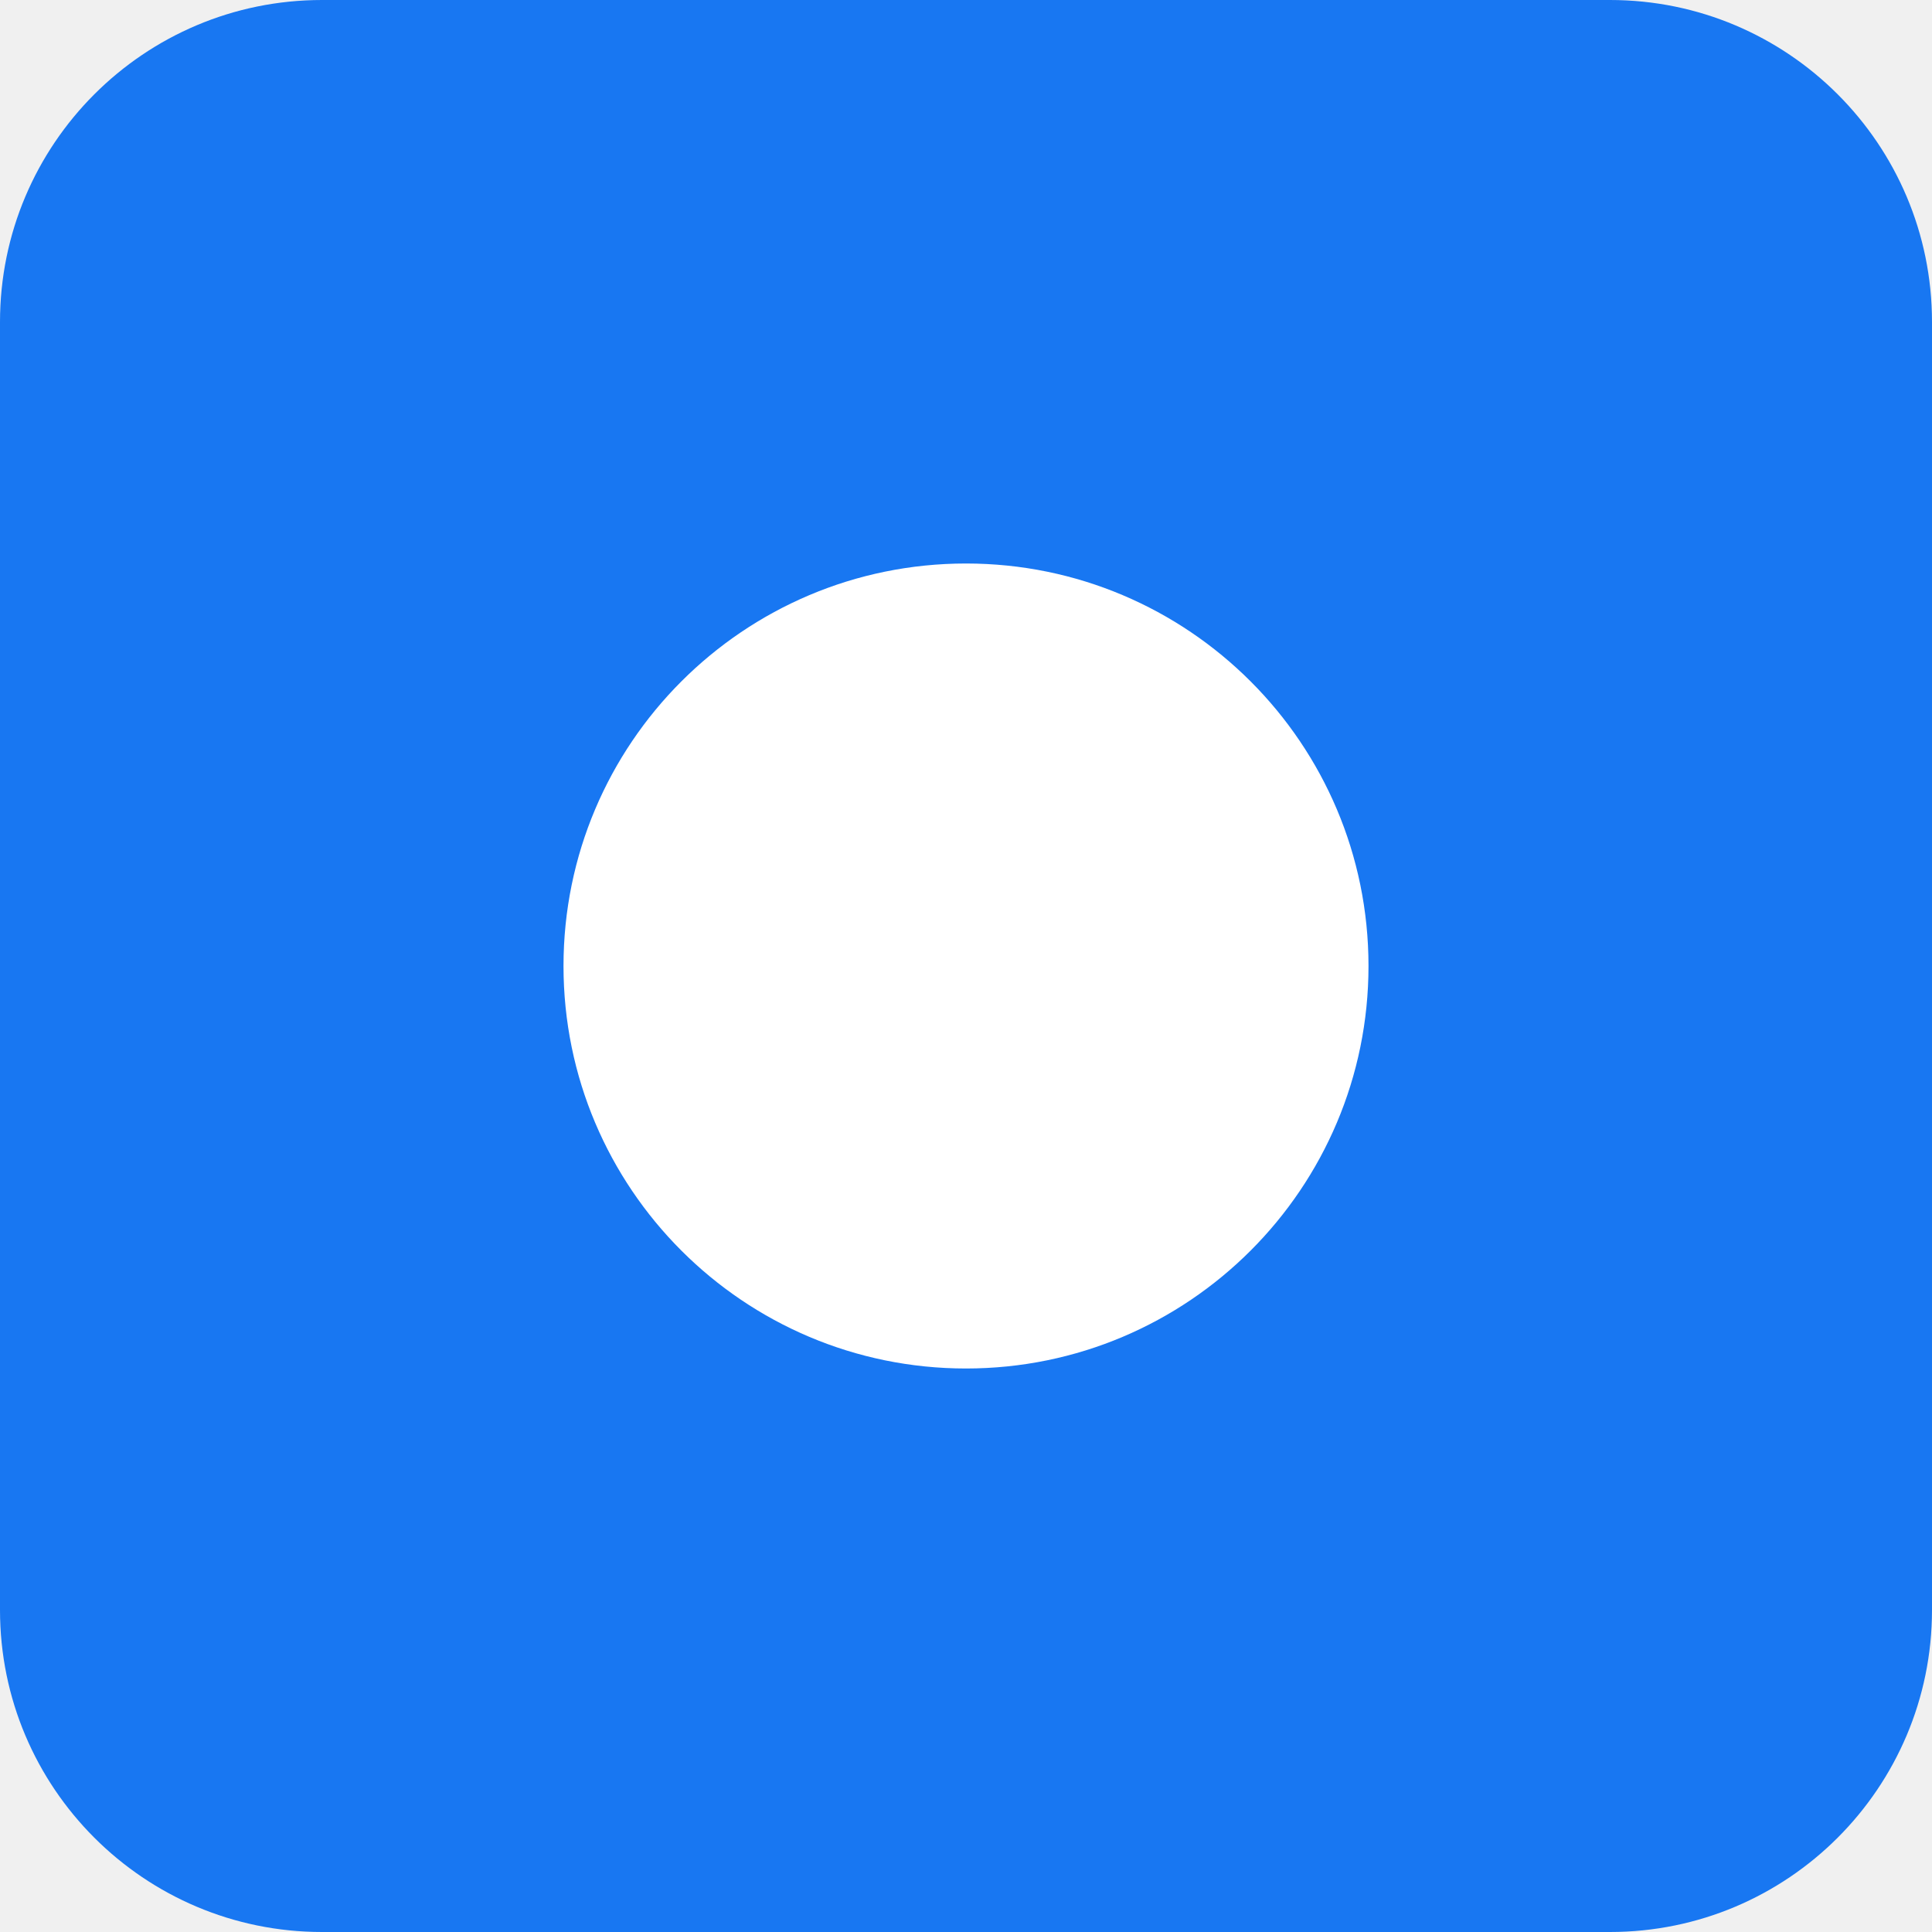
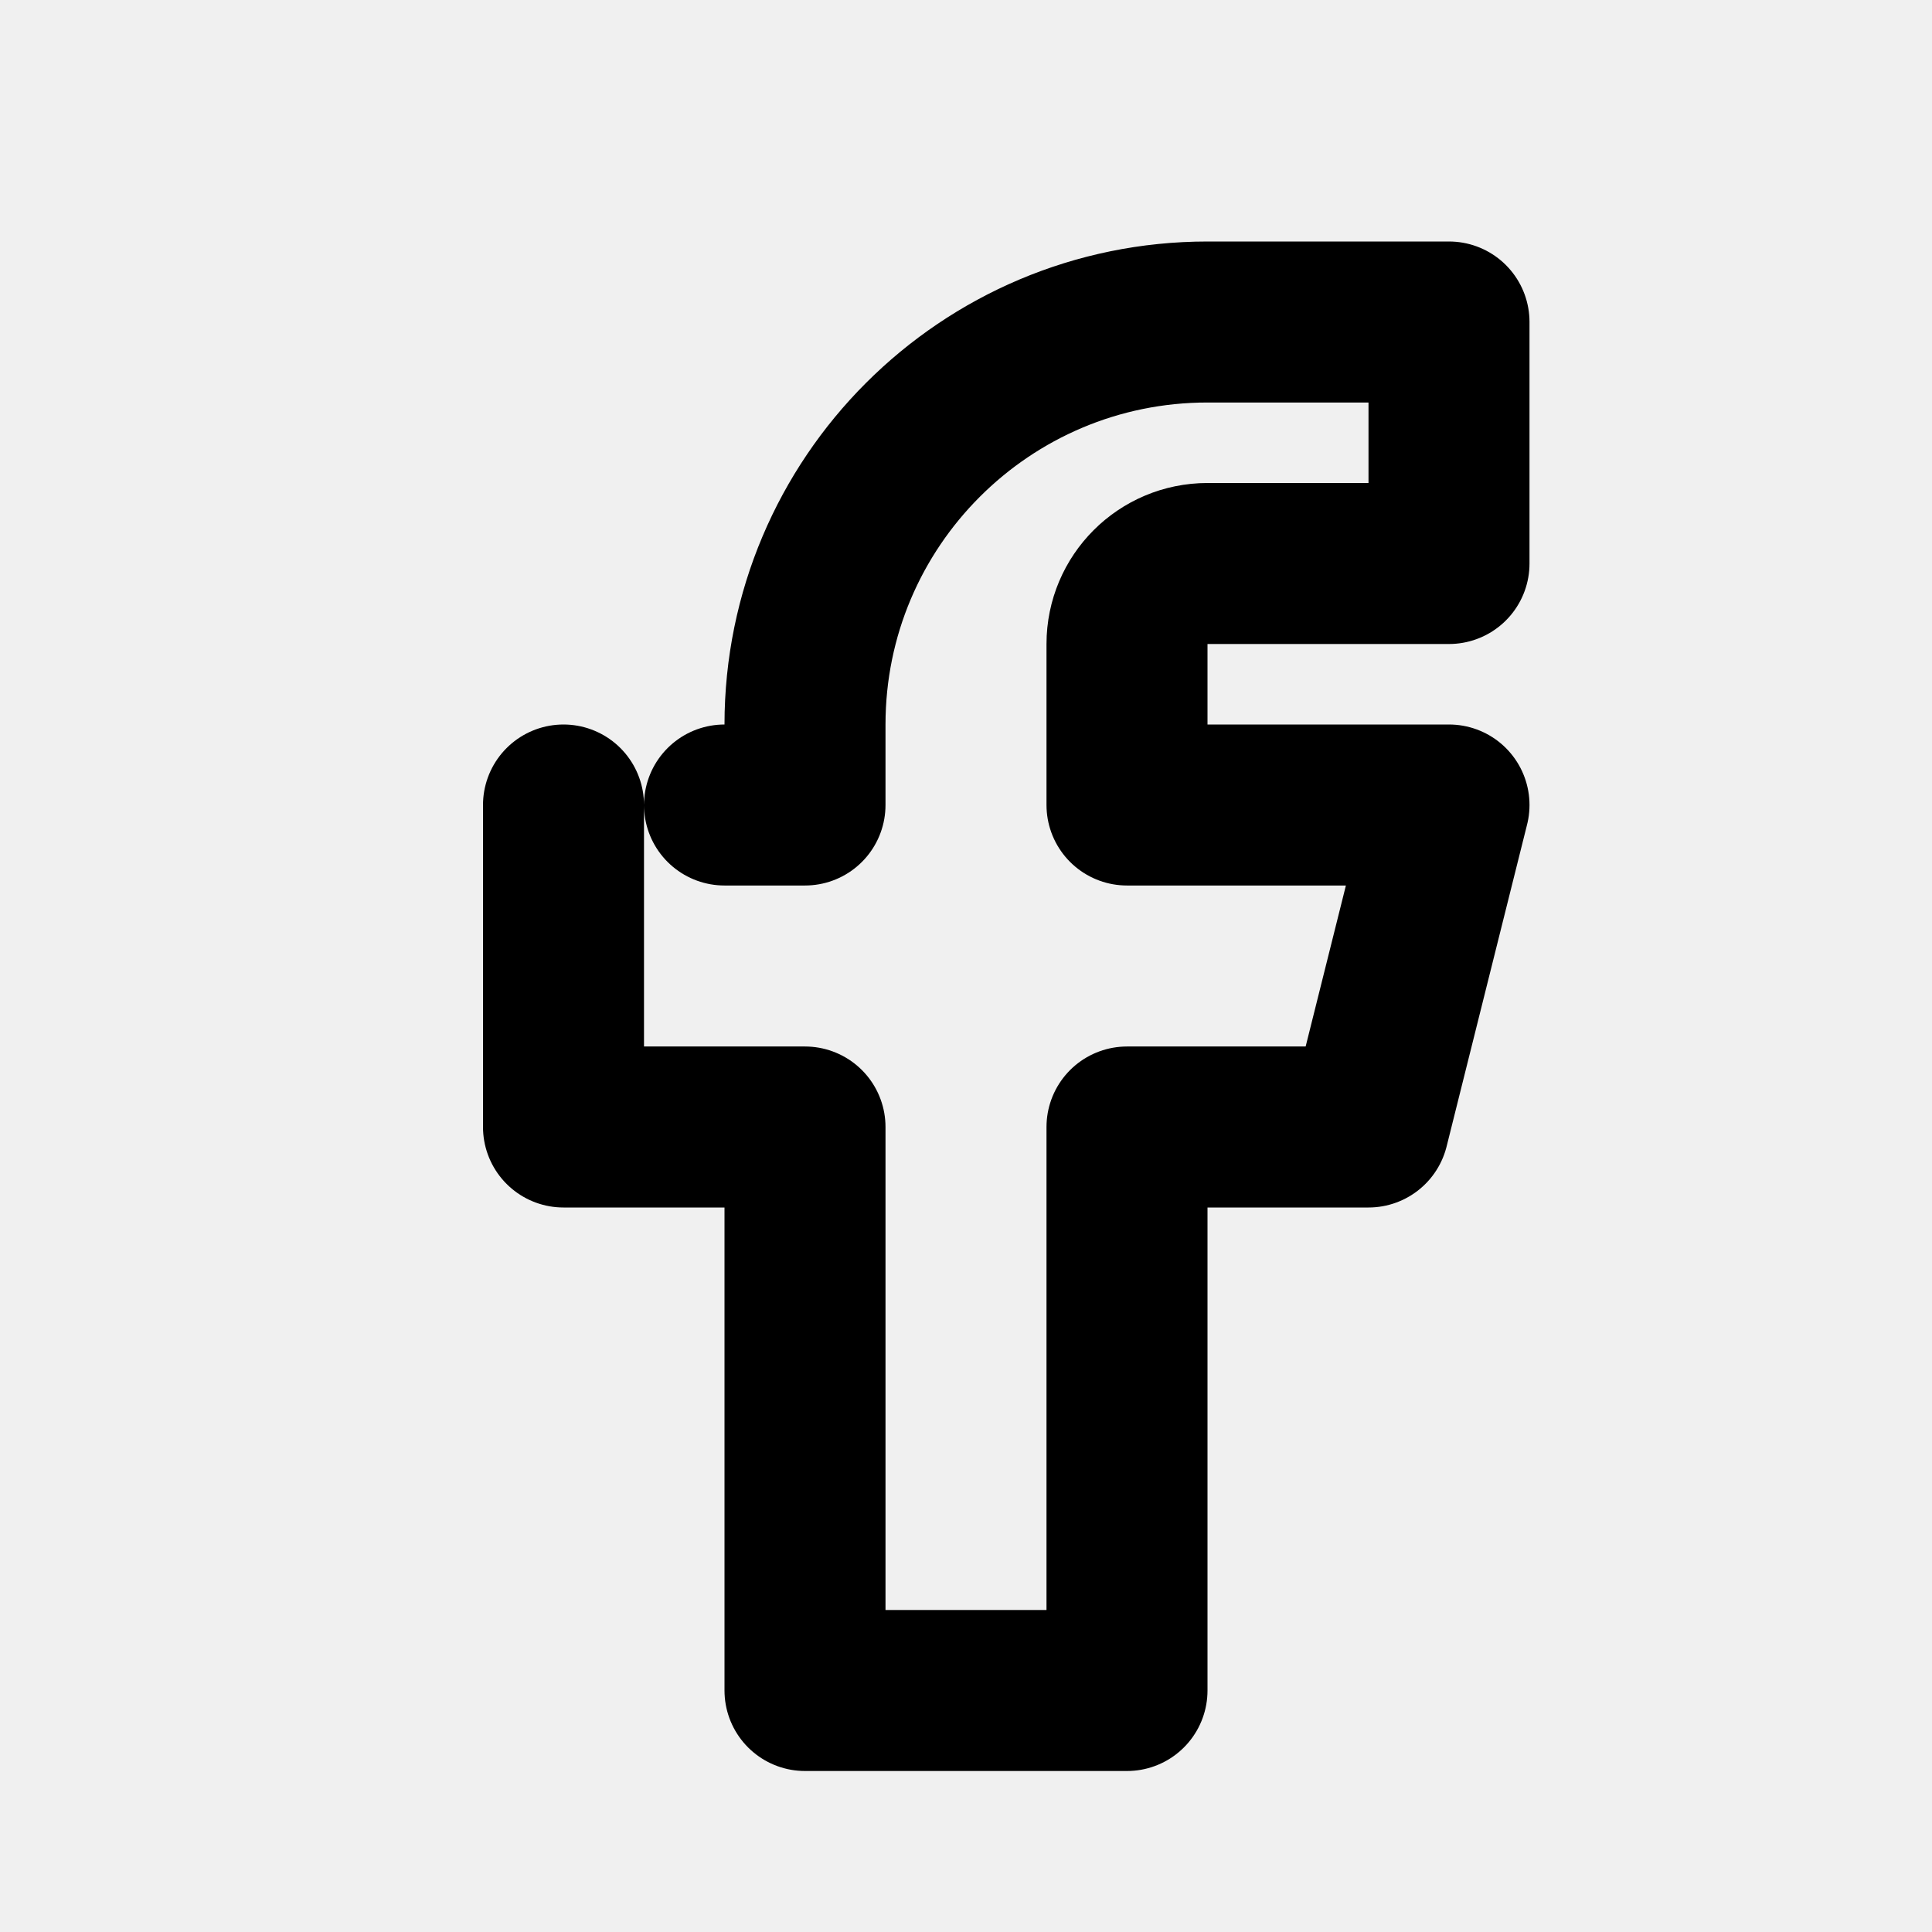
- <svg xmlns="http://www.w3.org/2000/svg" viewBox="0 0 24 24" width="24" height="24">
-   <rect width="24" height="24" fill="#1877F2" rx="4" />
-   <circle cx="12" cy="12" r="5" fill="#fff" />
+ <svg xmlns="http://www.w3.org/2000/svg" class="icon icon-tabler icon-tabler-brand-facebook" width="24" height="24" viewBox="0 0 24 24" stroke-width="2" stroke="currentColor" fill="none" stroke-linecap="round" stroke-linejoin="round">
+   <path stroke="none" d="M0 0h24v24H0z" fill="none" />
+   <path d="M7 10v4h3v7h4v-7h3l1-4h-4v-2a1 1 0 0 1 1-1h3V4h-3a5 5 0 0 0-5 5v1H9" />
</svg>
